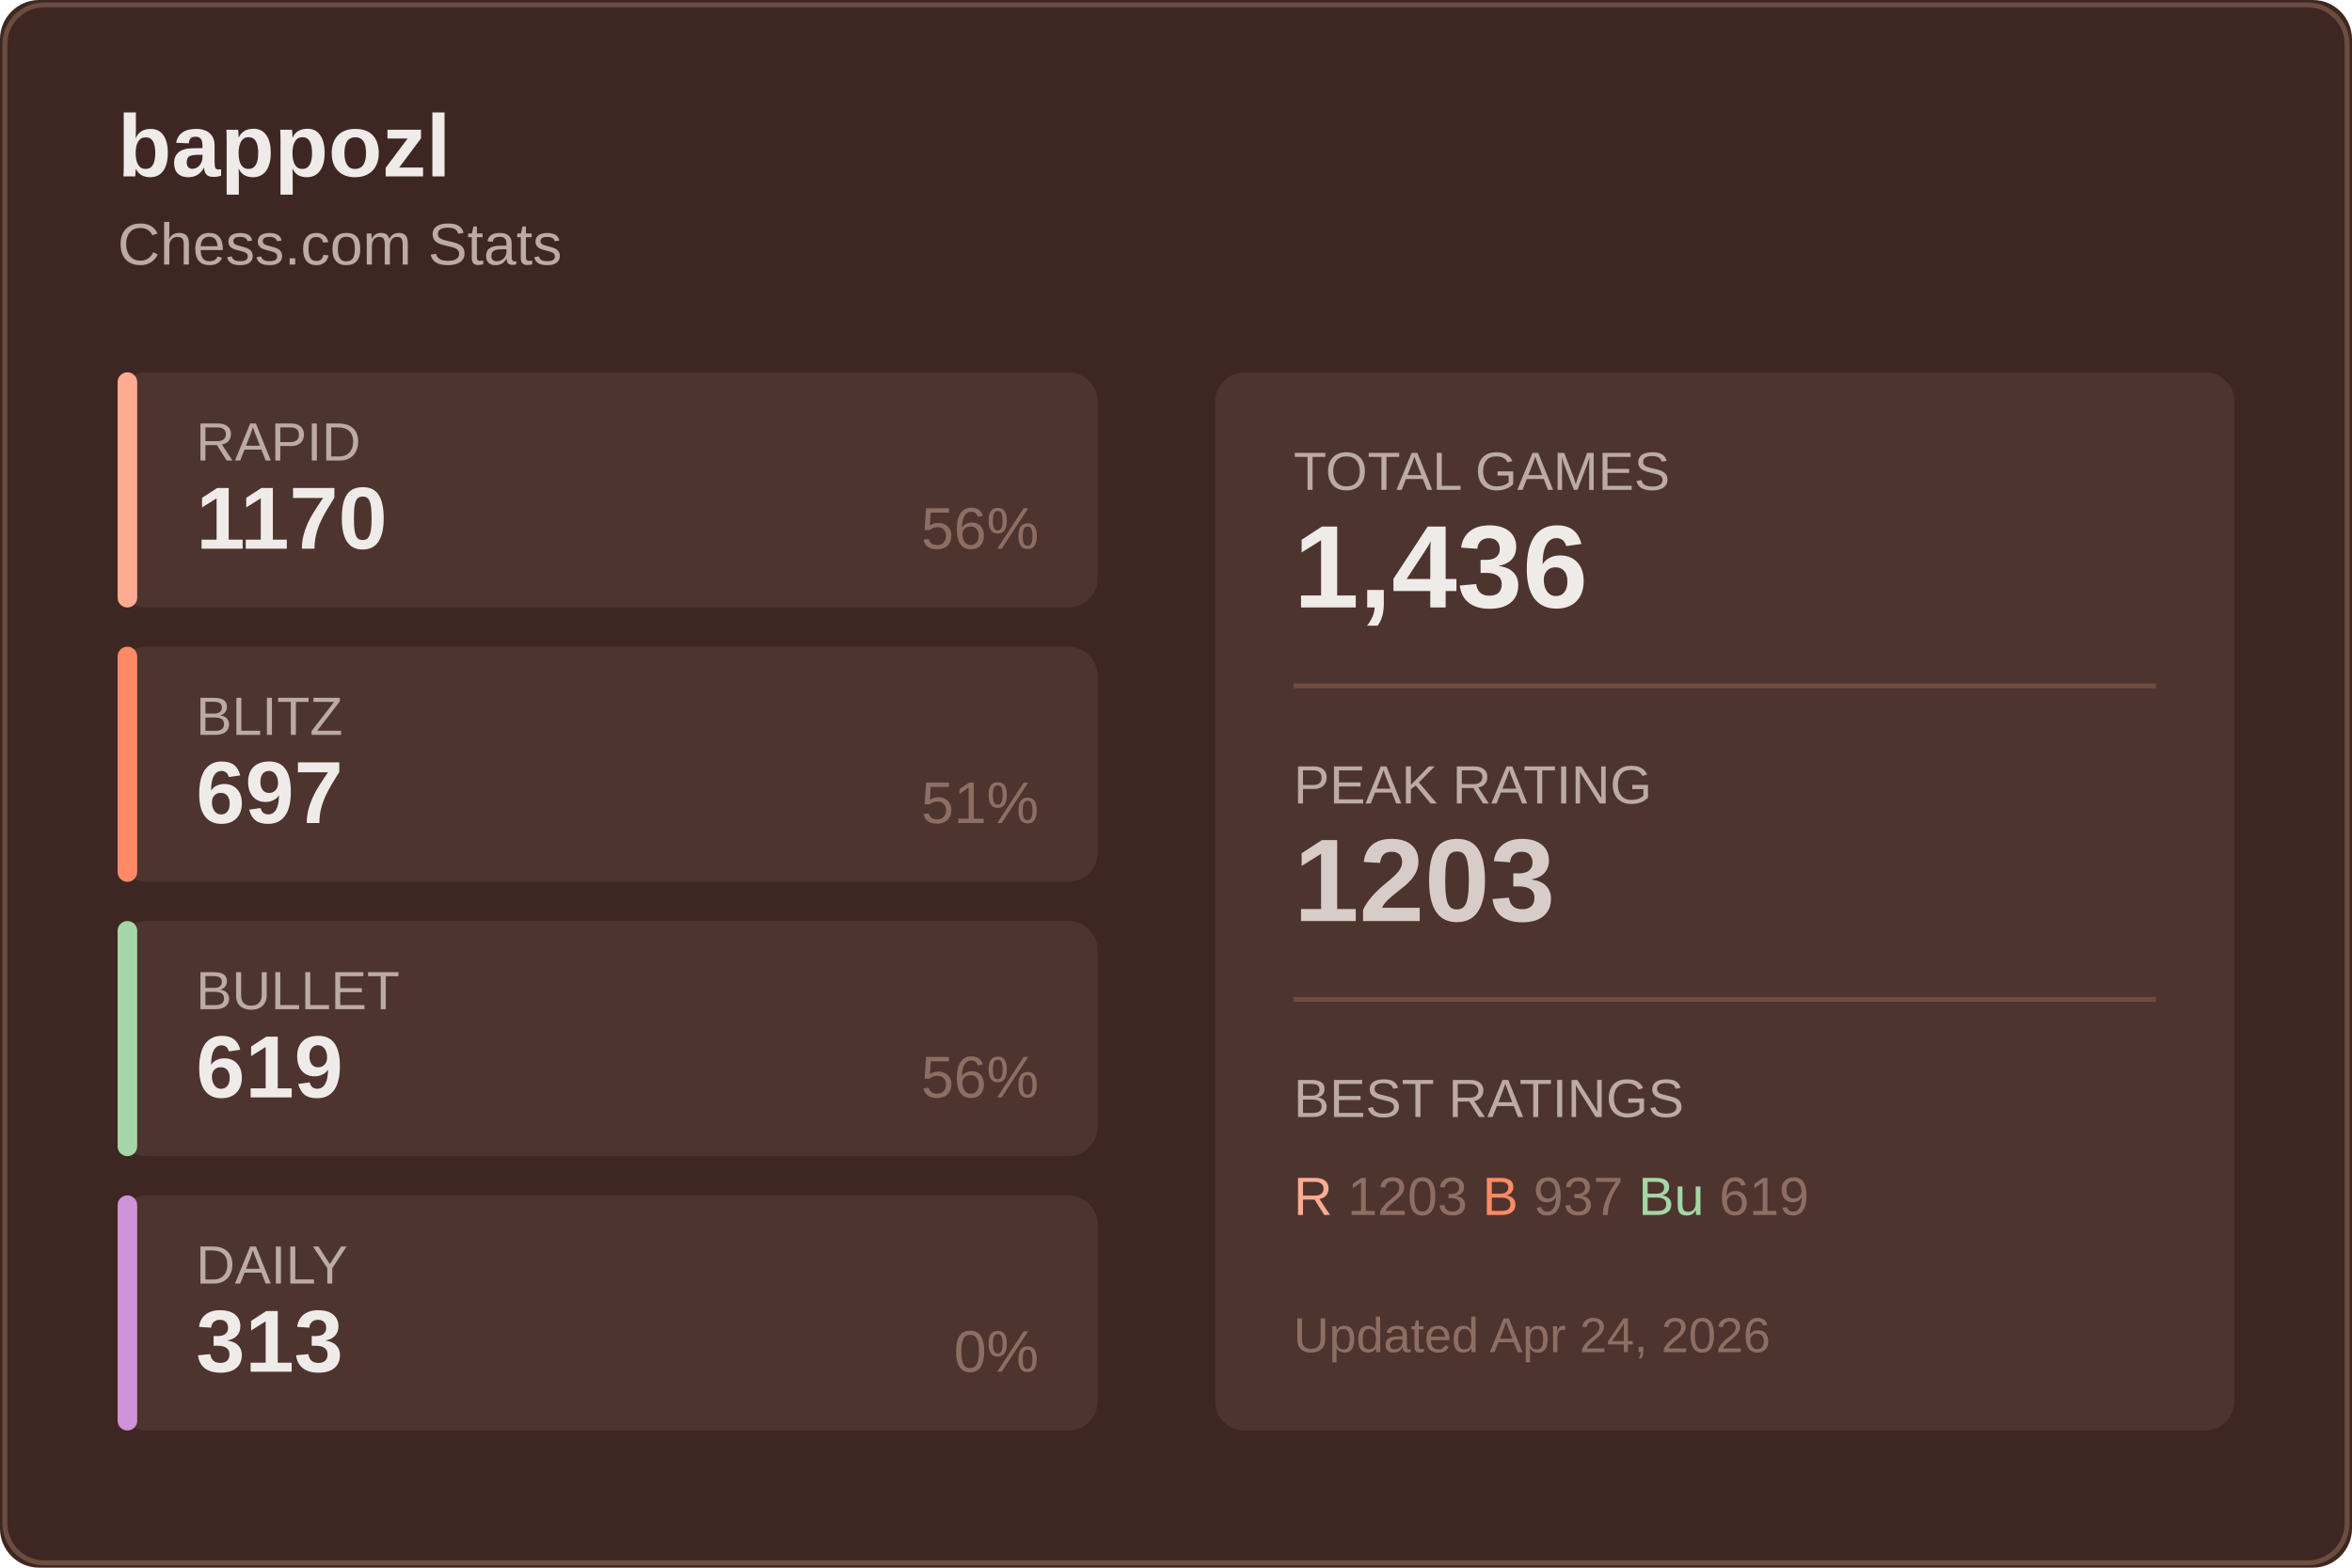
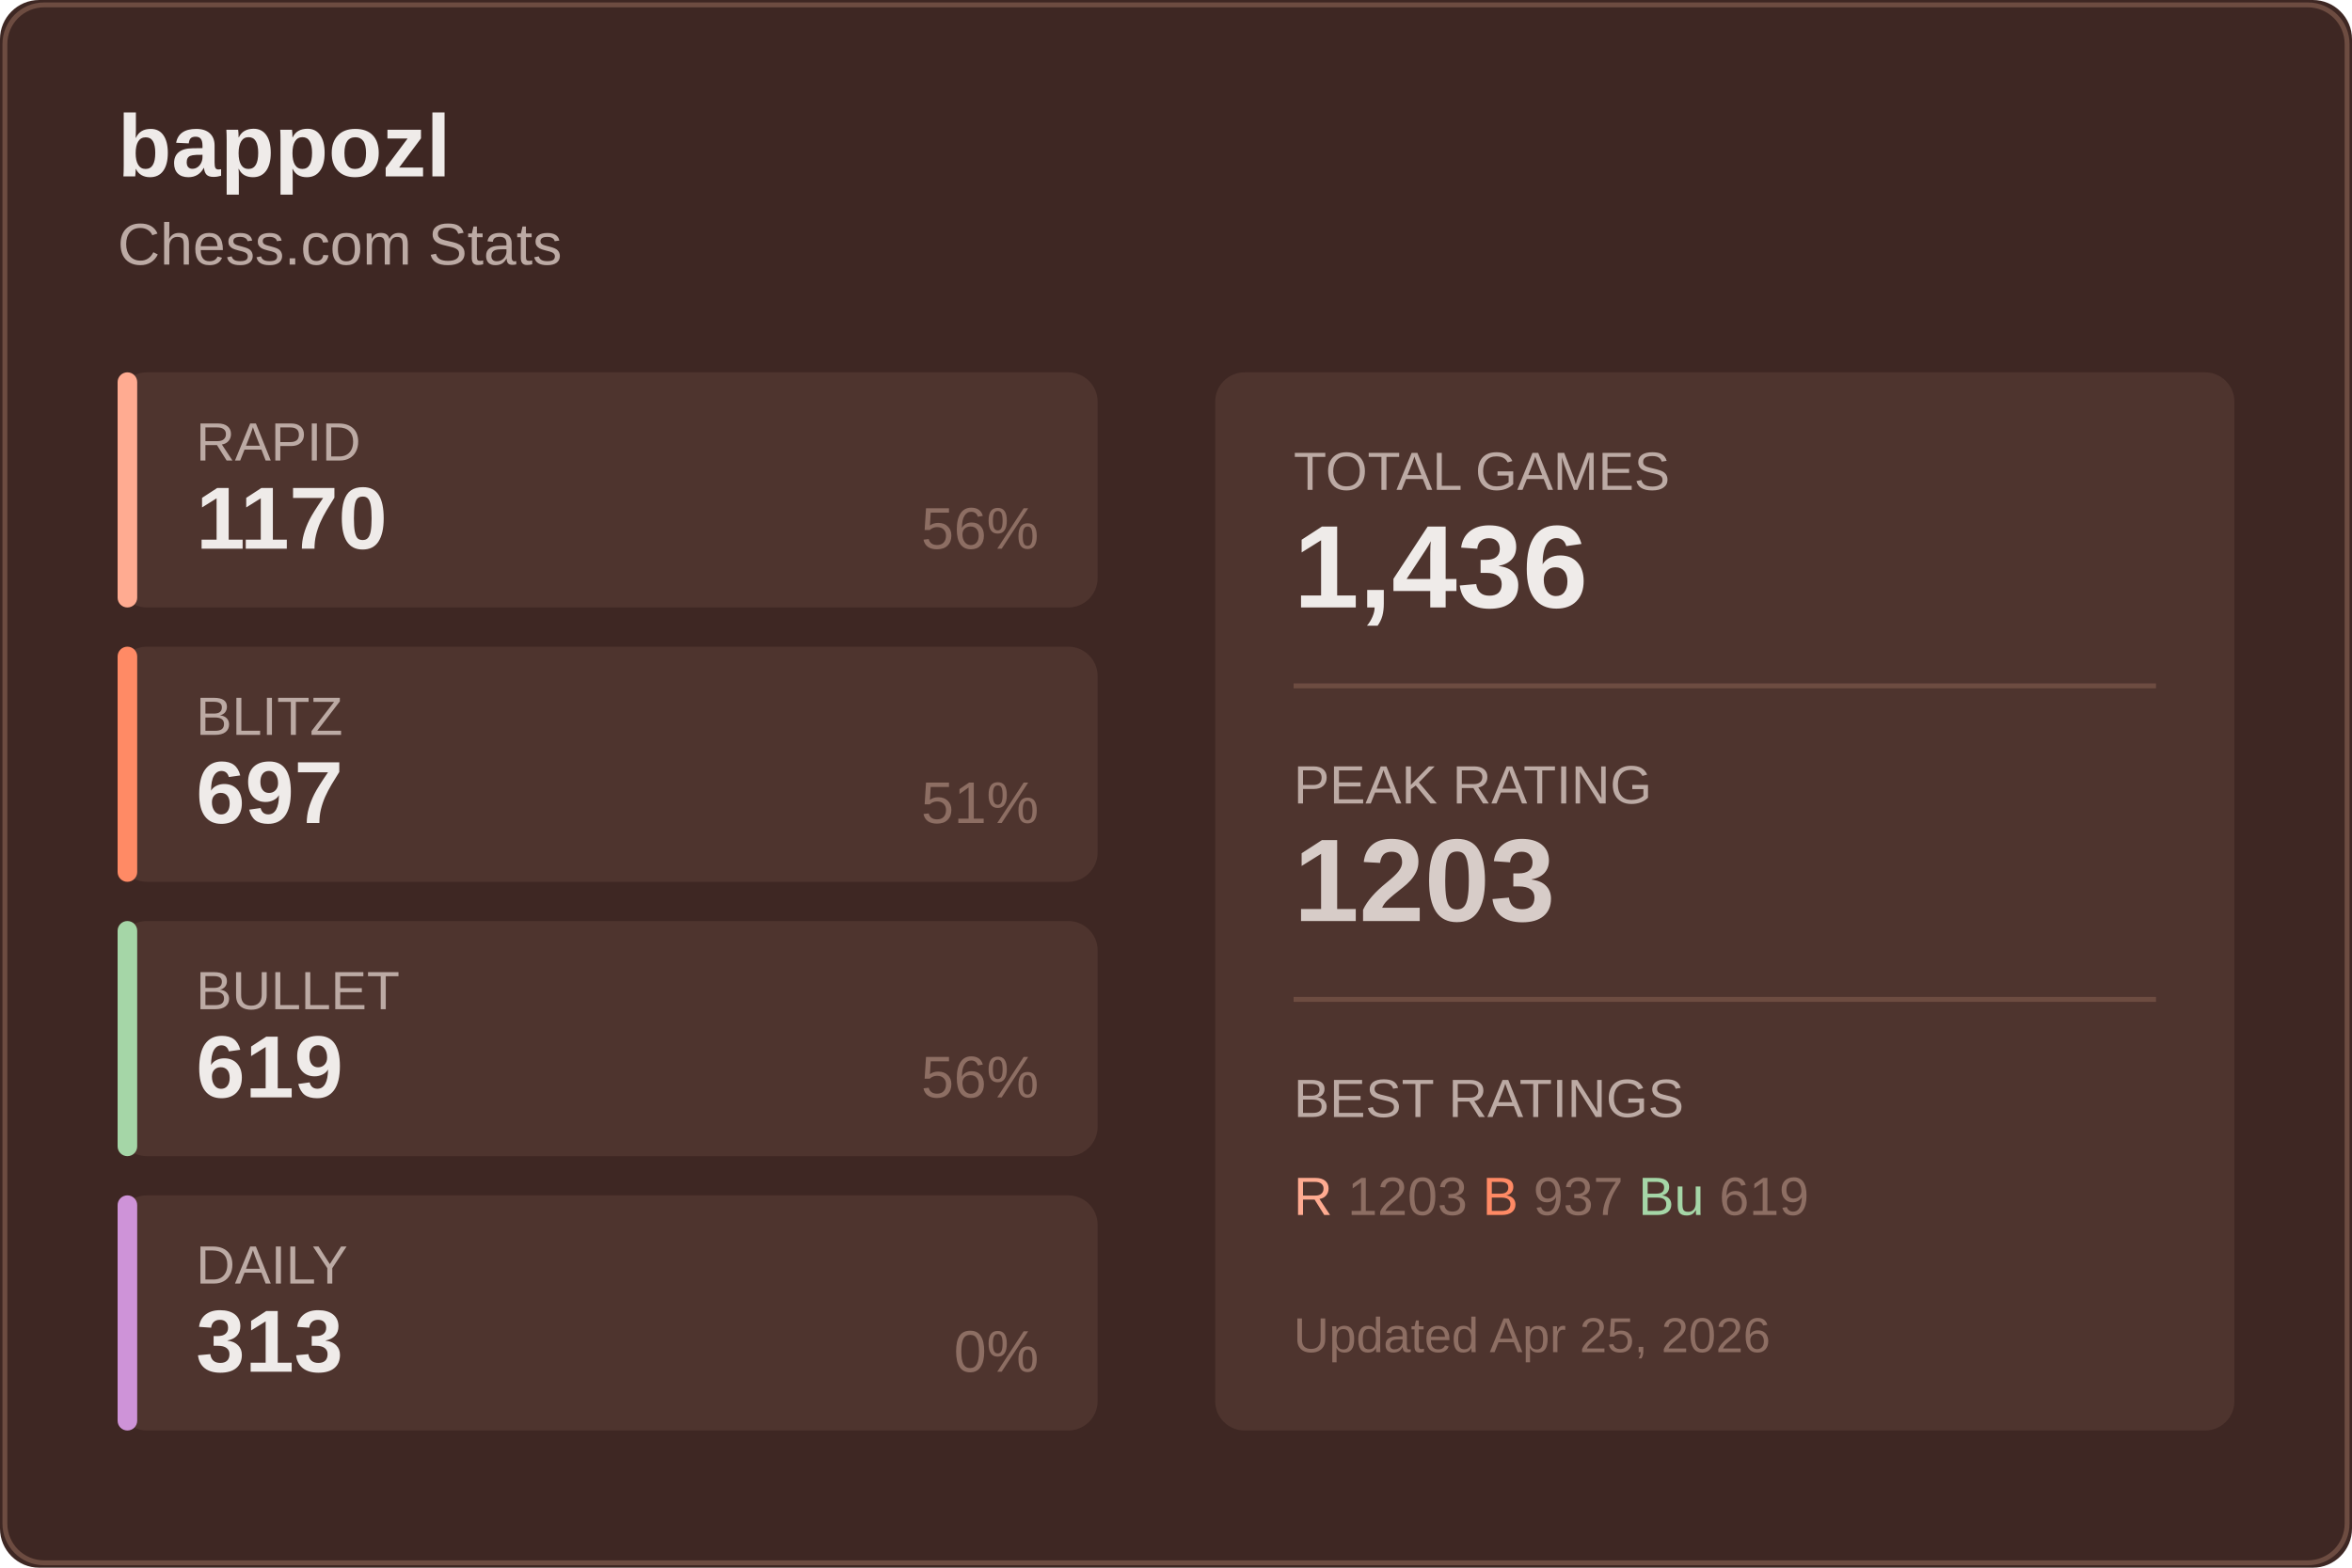
<svg xmlns="http://www.w3.org/2000/svg" width="480" height="320">
  <rect width="480" height="320" fill="#3e2723" rx="8" />
  <rect x="1" y="1" width="478" height="318" fill="none" stroke="#6d4c41" rx="8" />
  <text x="24" y="36" fill="#efebe9" font-size="18" font-weight="600" font-family="Segoe UI, Arial, sans-serif">
    bappozl
  </text>
  <text x="24" y="54" fill="#bcaaa4" font-size="12" font-family="Segoe UI, Arial, sans-serif">
    Chess.com Stats
  </text>
  <g transform="translate(24, 76)">
    <rect width="200" height="48" fill="#4e342e" rx="6" />
    <rect width="4" height="48" fill="#ffab91" rx="2" />
    <text x="16" y="18" fill="#bcaaa4" font-size="11" font-family="Segoe UI, Arial, sans-serif">RAPID</text>
    <text x="16" y="36" fill="#efebe9" font-size="18" font-weight="600" font-family="Segoe UI, Arial, sans-serif">1170</text>
    <text x="188" y="36" fill="#8d6e63" font-size="12" font-family="Segoe UI, Arial, sans-serif" text-anchor="end">56%</text>
  </g>
  <g transform="translate(24, 132)">
    <rect width="200" height="48" fill="#4e342e" rx="6" />
    <rect width="4" height="48" fill="#ff8a65" rx="2" />
    <text x="16" y="18" fill="#bcaaa4" font-size="11" font-family="Segoe UI, Arial, sans-serif">BLITZ</text>
    <text x="16" y="36" fill="#efebe9" font-size="18" font-weight="600" font-family="Segoe UI, Arial, sans-serif">697</text>
    <text x="188" y="36" fill="#8d6e63" font-size="12" font-family="Segoe UI, Arial, sans-serif" text-anchor="end">51%</text>
  </g>
  <g transform="translate(24, 188)">
    <rect width="200" height="48" fill="#4e342e" rx="6" />
    <rect width="4" height="48" fill="#a5d6a7" rx="2" />
    <text x="16" y="18" fill="#bcaaa4" font-size="11" font-family="Segoe UI, Arial, sans-serif">BULLET</text>
    <text x="16" y="36" fill="#efebe9" font-size="18" font-weight="600" font-family="Segoe UI, Arial, sans-serif">619</text>
    <text x="188" y="36" fill="#8d6e63" font-size="12" font-family="Segoe UI, Arial, sans-serif" text-anchor="end">56%</text>
  </g>
  <g transform="translate(24, 244)">
    <rect width="200" height="48" fill="#4e342e" rx="6" />
    <rect width="4" height="48" fill="#ce93d8" rx="2" />
    <text x="16" y="18" fill="#bcaaa4" font-size="11" font-family="Segoe UI, Arial, sans-serif">DAILY</text>
    <text x="16" y="36" fill="#efebe9" font-size="18" font-weight="600" font-family="Segoe UI, Arial, sans-serif">313</text>
    <text x="188" y="36" fill="#8d6e63" font-size="12" font-family="Segoe UI, Arial, sans-serif" text-anchor="end">0%</text>
  </g>
  <g transform="translate(248, 76)">
    <rect width="208" height="216" fill="#4e342e" rx="6" />
    <text x="16" y="24" fill="#bcaaa4" font-size="11" font-family="Segoe UI, Arial, sans-serif">TOTAL GAMES</text>
    <text x="16" y="48" fill="#efebe9" font-size="24" font-weight="600" font-family="Segoe UI, Arial, sans-serif">1,436</text>
    <line x1="16" y1="64" x2="192" y2="64" stroke="#6d4c41" />
    <text x="16" y="88" fill="#bcaaa4" font-size="11" font-family="Segoe UI, Arial, sans-serif">PEAK RATING</text>
    <text x="16" y="112" fill="#d7ccc8" font-size="24" font-weight="600" font-family="Segoe UI, Arial, sans-serif">1203</text>
    <line x1="16" y1="128" x2="192" y2="128" stroke="#6d4c41" />
    <text x="16" y="152" fill="#bcaaa4" font-size="11" font-family="Segoe UI, Arial, sans-serif">BEST RATINGS</text>
    <text x="16" y="172" fill="#8d6e63" font-size="11" font-family="Segoe UI, Arial, sans-serif">
      <tspan fill="#ffab91">R</tspan> 1203
      <tspan fill="#ff8a65">B</tspan> 937
      <tspan fill="#a5d6a7">Bu</tspan> 619
    </text>
    <text x="16" y="200" fill="#8d6e63" font-size="10" font-family="Segoe UI, Arial, sans-serif">
-       Updated Apr 24, 2026
+       Updated Apr 25, 2026
    </text>
  </g>
</svg>
